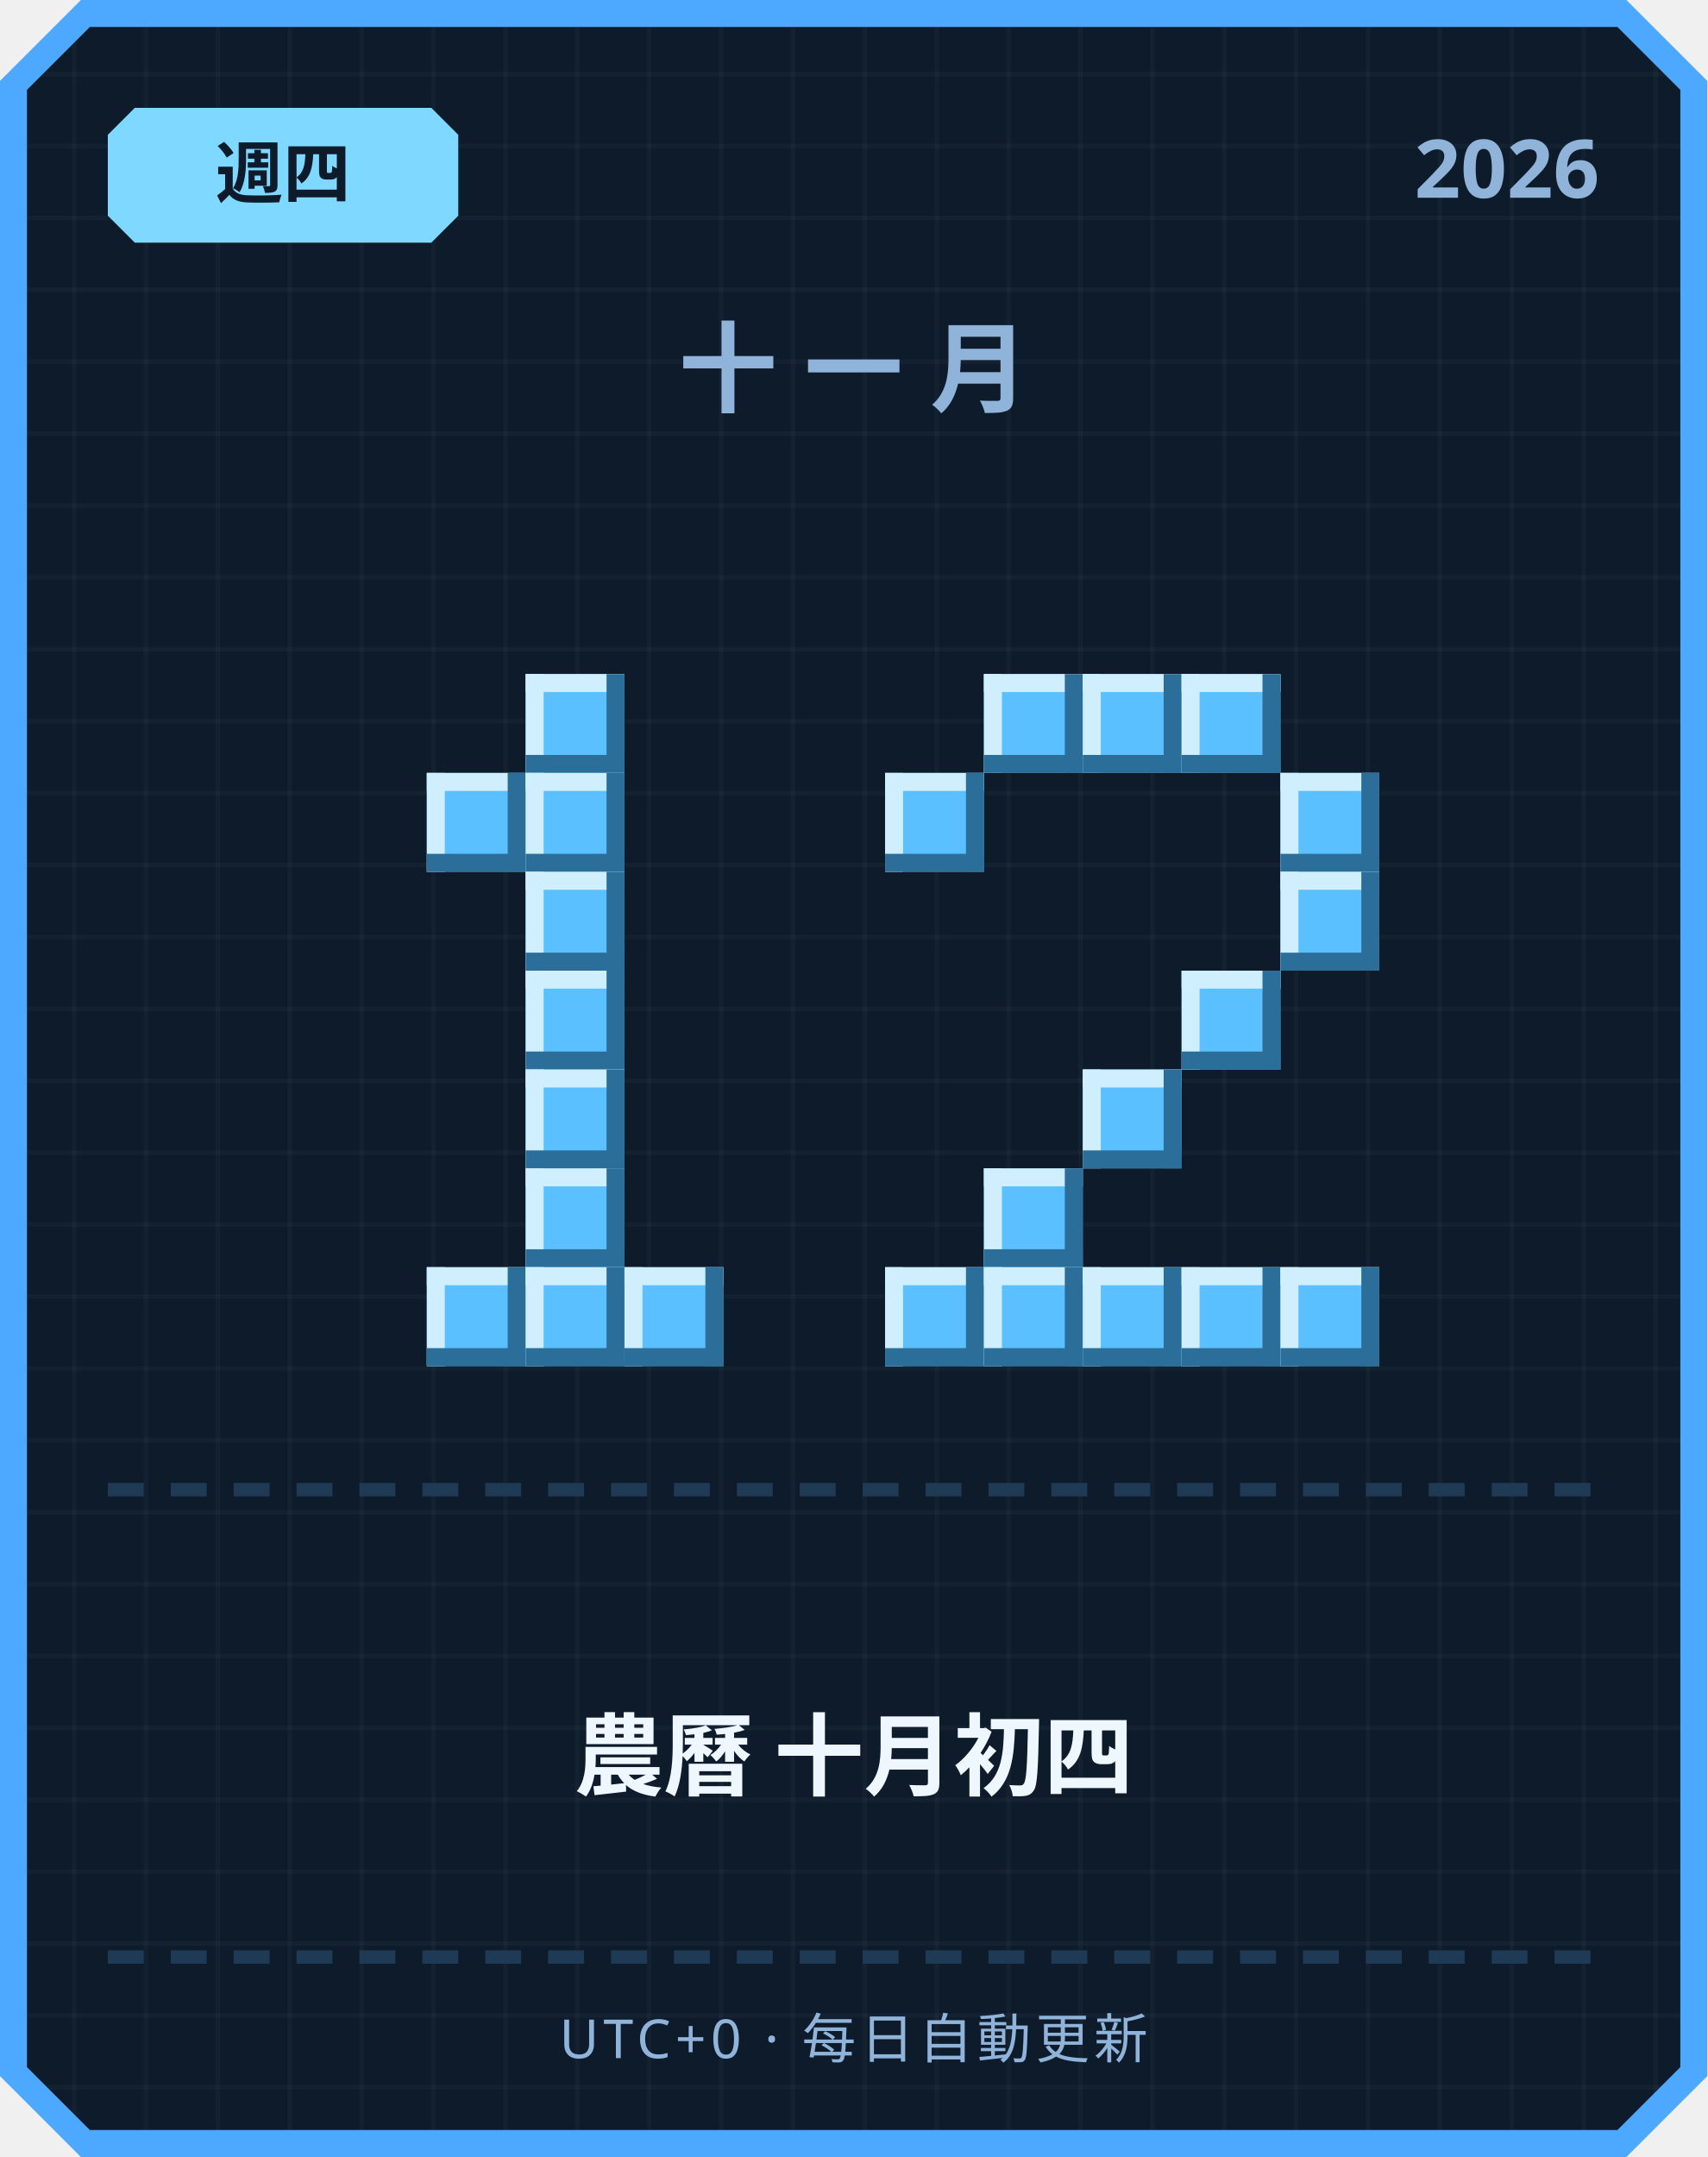
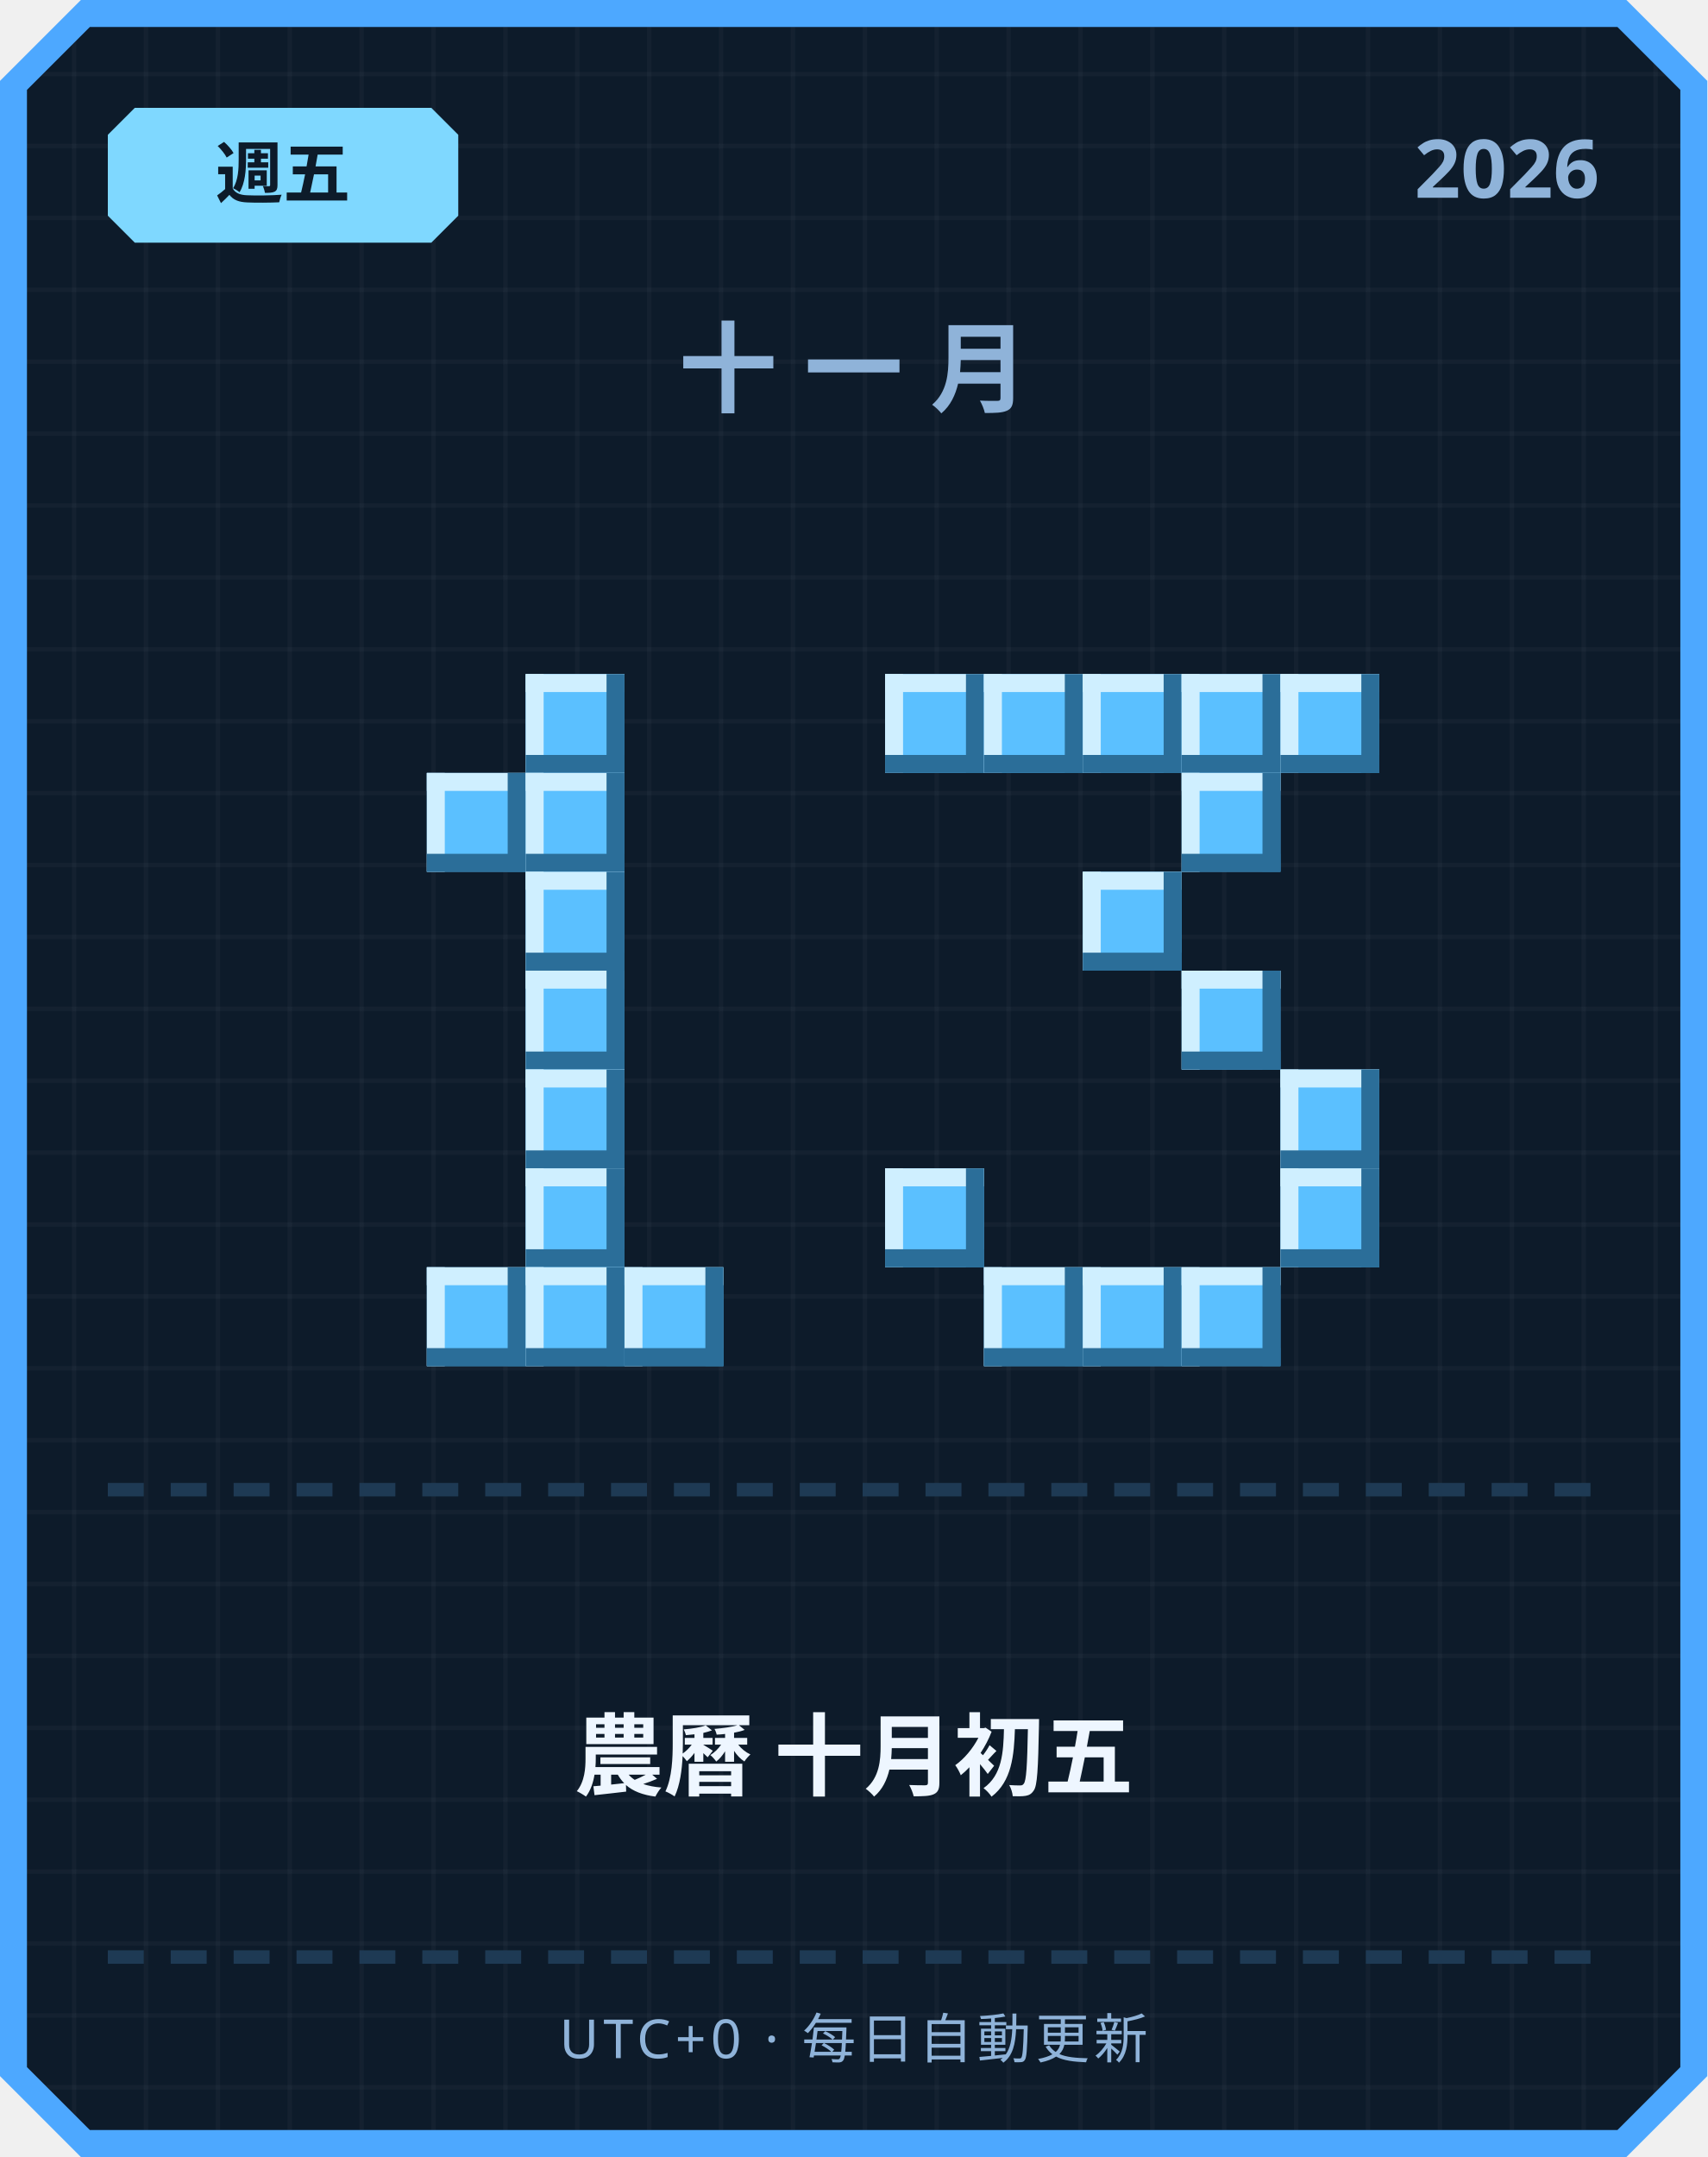
<svg xmlns="http://www.w3.org/2000/svg" width="380" height="480" viewBox="0 0 380 480">
  <defs>
    <pattern id="grid" width="16" height="16" patternUnits="userSpaceOnUse">
      <rect width="16" height="16" fill="#0d1b2a" />
      <rect width="1" height="16" fill="#ffffff" opacity="0.03" />
      <rect width="16" height="1" fill="#ffffff" opacity="0.03" />
    </pattern>
  </defs>
  <path d="M 18,0 L 362,0 L 380,18 L 380,462 L 362,480 L 18,480 L 0,462 L 0,18 Z" fill="#4da8ff" />
  <path d="M 20,6 L 360,6 L 374,20 L 374,460 L 360,474 L 20,474 L 6,460 L 6,20 Z" fill="url(#grid)" />
  <path d="M 30,24 L 96,24 L 102,30 L 102,48 L 96,54 L 30,54 L 24,48 L 24,30 Z" fill="#7fd8ff" />
-   <text x="63" y="44" text-anchor="middle" font-family="'Segoe UI', sans-serif" font-size="15" font-weight="700" fill="#0d1b2a">週四</text>
+   <text x="63" y="44" text-anchor="middle" font-family="'Segoe UI', sans-serif" font-size="15" font-weight="700" fill="#0d1b2a">週五</text>
  <text x="356" y="44" text-anchor="end" font-family="'Segoe UI', sans-serif" font-size="18" font-weight="700" fill="#8fb3d9">2026</text>
  <text x="190" y="90" text-anchor="middle" font-family="'Segoe UI', sans-serif" font-size="22" font-weight="700" letter-spacing="6" fill="#8fb3d9">十一月</text>
  <rect x="117" y="150" width="22" height="22" fill="#5bc0ff" />
  <rect x="117" y="150" width="22" height="4" fill="#cfefff" />
  <rect x="117" y="150" width="4" height="22" fill="#cfefff" />
  <rect x="117" y="168" width="22" height="4" fill="#2b6e99" />
  <rect x="135" y="150" width="4" height="22" fill="#2b6e99" />
  <rect x="95" y="172" width="22" height="22" fill="#5bc0ff" />
  <rect x="95" y="172" width="22" height="4" fill="#cfefff" />
  <rect x="95" y="172" width="4" height="22" fill="#cfefff" />
  <rect x="95" y="190" width="22" height="4" fill="#2b6e99" />
  <rect x="113" y="172" width="4" height="22" fill="#2b6e99" />
  <rect x="117" y="172" width="22" height="22" fill="#5bc0ff" />
  <rect x="117" y="172" width="22" height="4" fill="#cfefff" />
  <rect x="117" y="172" width="4" height="22" fill="#cfefff" />
  <rect x="117" y="190" width="22" height="4" fill="#2b6e99" />
  <rect x="135" y="172" width="4" height="22" fill="#2b6e99" />
  <rect x="117" y="194" width="22" height="22" fill="#5bc0ff" />
  <rect x="117" y="194" width="22" height="4" fill="#cfefff" />
  <rect x="117" y="194" width="4" height="22" fill="#cfefff" />
  <rect x="117" y="212" width="22" height="4" fill="#2b6e99" />
  <rect x="135" y="194" width="4" height="22" fill="#2b6e99" />
  <rect x="117" y="216" width="22" height="22" fill="#5bc0ff" />
  <rect x="117" y="216" width="22" height="4" fill="#cfefff" />
  <rect x="117" y="216" width="4" height="22" fill="#cfefff" />
  <rect x="117" y="234" width="22" height="4" fill="#2b6e99" />
  <rect x="135" y="216" width="4" height="22" fill="#2b6e99" />
  <rect x="117" y="238" width="22" height="22" fill="#5bc0ff" />
  <rect x="117" y="238" width="22" height="4" fill="#cfefff" />
  <rect x="117" y="238" width="4" height="22" fill="#cfefff" />
  <rect x="117" y="256" width="22" height="4" fill="#2b6e99" />
  <rect x="135" y="238" width="4" height="22" fill="#2b6e99" />
  <rect x="117" y="260" width="22" height="22" fill="#5bc0ff" />
  <rect x="117" y="260" width="22" height="4" fill="#cfefff" />
  <rect x="117" y="260" width="4" height="22" fill="#cfefff" />
  <rect x="117" y="278" width="22" height="4" fill="#2b6e99" />
  <rect x="135" y="260" width="4" height="22" fill="#2b6e99" />
  <rect x="95" y="282" width="22" height="22" fill="#5bc0ff" />
  <rect x="95" y="282" width="22" height="4" fill="#cfefff" />
  <rect x="95" y="282" width="4" height="22" fill="#cfefff" />
  <rect x="95" y="300" width="22" height="4" fill="#2b6e99" />
  <rect x="113" y="282" width="4" height="22" fill="#2b6e99" />
  <rect x="117" y="282" width="22" height="22" fill="#5bc0ff" />
  <rect x="117" y="282" width="22" height="4" fill="#cfefff" />
  <rect x="117" y="282" width="4" height="22" fill="#cfefff" />
  <rect x="117" y="300" width="22" height="4" fill="#2b6e99" />
  <rect x="135" y="282" width="4" height="22" fill="#2b6e99" />
  <rect x="139" y="282" width="22" height="22" fill="#5bc0ff" />
  <rect x="139" y="282" width="22" height="4" fill="#cfefff" />
  <rect x="139" y="282" width="4" height="22" fill="#cfefff" />
  <rect x="139" y="300" width="22" height="4" fill="#2b6e99" />
  <rect x="157" y="282" width="4" height="22" fill="#2b6e99" />
+   <rect x="197" y="150" width="22" height="22" fill="#5bc0ff" />
+   <rect x="197" y="150" width="22" height="4" fill="#cfefff" />
+   <rect x="197" y="150" width="4" height="22" fill="#cfefff" />
+   <rect x="197" y="168" width="22" height="4" fill="#2b6e99" />
+   <rect x="215" y="150" width="4" height="22" fill="#2b6e99" />
  <rect x="219" y="150" width="22" height="22" fill="#5bc0ff" />
  <rect x="219" y="150" width="22" height="4" fill="#cfefff" />
  <rect x="219" y="150" width="4" height="22" fill="#cfefff" />
  <rect x="219" y="168" width="22" height="4" fill="#2b6e99" />
  <rect x="237" y="150" width="4" height="22" fill="#2b6e99" />
  <rect x="241" y="150" width="22" height="22" fill="#5bc0ff" />
  <rect x="241" y="150" width="22" height="4" fill="#cfefff" />
  <rect x="241" y="150" width="4" height="22" fill="#cfefff" />
  <rect x="241" y="168" width="22" height="4" fill="#2b6e99" />
  <rect x="259" y="150" width="4" height="22" fill="#2b6e99" />
  <rect x="263" y="150" width="22" height="22" fill="#5bc0ff" />
  <rect x="263" y="150" width="22" height="4" fill="#cfefff" />
  <rect x="263" y="150" width="4" height="22" fill="#cfefff" />
  <rect x="263" y="168" width="22" height="4" fill="#2b6e99" />
  <rect x="281" y="150" width="4" height="22" fill="#2b6e99" />
-   <rect x="197" y="172" width="22" height="22" fill="#5bc0ff" />
-   <rect x="197" y="172" width="22" height="4" fill="#cfefff" />
-   <rect x="197" y="172" width="4" height="22" fill="#cfefff" />
-   <rect x="197" y="190" width="22" height="4" fill="#2b6e99" />
-   <rect x="215" y="172" width="4" height="22" fill="#2b6e99" />
-   <rect x="285" y="172" width="22" height="22" fill="#5bc0ff" />
-   <rect x="285" y="172" width="22" height="4" fill="#cfefff" />
-   <rect x="285" y="172" width="4" height="22" fill="#cfefff" />
-   <rect x="285" y="190" width="22" height="4" fill="#2b6e99" />
-   <rect x="303" y="172" width="4" height="22" fill="#2b6e99" />
-   <rect x="285" y="194" width="22" height="22" fill="#5bc0ff" />
-   <rect x="285" y="194" width="22" height="4" fill="#cfefff" />
-   <rect x="285" y="194" width="4" height="22" fill="#cfefff" />
-   <rect x="285" y="212" width="22" height="4" fill="#2b6e99" />
-   <rect x="303" y="194" width="4" height="22" fill="#2b6e99" />
+   <rect x="285" y="150" width="22" height="22" fill="#5bc0ff" />
+   <rect x="285" y="150" width="22" height="4" fill="#cfefff" />
+   <rect x="285" y="150" width="4" height="22" fill="#cfefff" />
+   <rect x="285" y="168" width="22" height="4" fill="#2b6e99" />
+   <rect x="303" y="150" width="4" height="22" fill="#2b6e99" />
+   <rect x="263" y="172" width="22" height="22" fill="#5bc0ff" />
+   <rect x="263" y="172" width="22" height="4" fill="#cfefff" />
+   <rect x="263" y="172" width="4" height="22" fill="#cfefff" />
+   <rect x="263" y="190" width="22" height="4" fill="#2b6e99" />
+   <rect x="281" y="172" width="4" height="22" fill="#2b6e99" />
+   <rect x="241" y="194" width="22" height="22" fill="#5bc0ff" />
+   <rect x="241" y="194" width="22" height="4" fill="#cfefff" />
+   <rect x="241" y="194" width="4" height="22" fill="#cfefff" />
+   <rect x="241" y="212" width="22" height="4" fill="#2b6e99" />
+   <rect x="259" y="194" width="4" height="22" fill="#2b6e99" />
  <rect x="263" y="216" width="22" height="22" fill="#5bc0ff" />
  <rect x="263" y="216" width="22" height="4" fill="#cfefff" />
  <rect x="263" y="216" width="4" height="22" fill="#cfefff" />
  <rect x="263" y="234" width="22" height="4" fill="#2b6e99" />
  <rect x="281" y="216" width="4" height="22" fill="#2b6e99" />
-   <rect x="241" y="238" width="22" height="22" fill="#5bc0ff" />
-   <rect x="241" y="238" width="22" height="4" fill="#cfefff" />
-   <rect x="241" y="238" width="4" height="22" fill="#cfefff" />
-   <rect x="241" y="256" width="22" height="4" fill="#2b6e99" />
-   <rect x="259" y="238" width="4" height="22" fill="#2b6e99" />
-   <rect x="219" y="260" width="22" height="22" fill="#5bc0ff" />
-   <rect x="219" y="260" width="22" height="4" fill="#cfefff" />
-   <rect x="219" y="260" width="4" height="22" fill="#cfefff" />
-   <rect x="219" y="278" width="22" height="4" fill="#2b6e99" />
-   <rect x="237" y="260" width="4" height="22" fill="#2b6e99" />
-   <rect x="197" y="282" width="22" height="22" fill="#5bc0ff" />
-   <rect x="197" y="282" width="22" height="4" fill="#cfefff" />
-   <rect x="197" y="282" width="4" height="22" fill="#cfefff" />
-   <rect x="197" y="300" width="22" height="4" fill="#2b6e99" />
-   <rect x="215" y="282" width="4" height="22" fill="#2b6e99" />
+   <rect x="285" y="238" width="22" height="22" fill="#5bc0ff" />
+   <rect x="285" y="238" width="22" height="4" fill="#cfefff" />
+   <rect x="285" y="238" width="4" height="22" fill="#cfefff" />
+   <rect x="285" y="256" width="22" height="4" fill="#2b6e99" />
+   <rect x="303" y="238" width="4" height="22" fill="#2b6e99" />
+   <rect x="197" y="260" width="22" height="22" fill="#5bc0ff" />
+   <rect x="197" y="260" width="22" height="4" fill="#cfefff" />
+   <rect x="197" y="260" width="4" height="22" fill="#cfefff" />
+   <rect x="197" y="278" width="22" height="4" fill="#2b6e99" />
+   <rect x="215" y="260" width="4" height="22" fill="#2b6e99" />
+   <rect x="285" y="260" width="22" height="22" fill="#5bc0ff" />
+   <rect x="285" y="260" width="22" height="4" fill="#cfefff" />
+   <rect x="285" y="260" width="4" height="22" fill="#cfefff" />
+   <rect x="285" y="278" width="22" height="4" fill="#2b6e99" />
+   <rect x="303" y="260" width="4" height="22" fill="#2b6e99" />
  <rect x="219" y="282" width="22" height="22" fill="#5bc0ff" />
  <rect x="219" y="282" width="22" height="4" fill="#cfefff" />
  <rect x="219" y="282" width="4" height="22" fill="#cfefff" />
  <rect x="219" y="300" width="22" height="4" fill="#2b6e99" />
  <rect x="237" y="282" width="4" height="22" fill="#2b6e99" />
  <rect x="241" y="282" width="22" height="22" fill="#5bc0ff" />
  <rect x="241" y="282" width="22" height="4" fill="#cfefff" />
  <rect x="241" y="282" width="4" height="22" fill="#cfefff" />
  <rect x="241" y="300" width="22" height="4" fill="#2b6e99" />
  <rect x="259" y="282" width="4" height="22" fill="#2b6e99" />
  <rect x="263" y="282" width="22" height="22" fill="#5bc0ff" />
  <rect x="263" y="282" width="22" height="4" fill="#cfefff" />
  <rect x="263" y="282" width="4" height="22" fill="#cfefff" />
  <rect x="263" y="300" width="22" height="4" fill="#2b6e99" />
  <rect x="281" y="282" width="4" height="22" fill="#2b6e99" />
-   <rect x="285" y="282" width="22" height="22" fill="#5bc0ff" />
-   <rect x="285" y="282" width="22" height="4" fill="#cfefff" />
-   <rect x="285" y="282" width="4" height="22" fill="#cfefff" />
-   <rect x="285" y="300" width="22" height="4" fill="#2b6e99" />
-   <rect x="303" y="282" width="4" height="22" fill="#2b6e99" />
  <rect x="24" y="330" width="8" height="3" fill="#1e3a54" />
  <rect x="38" y="330" width="8" height="3" fill="#1e3a54" />
  <rect x="52" y="330" width="8" height="3" fill="#1e3a54" />
  <rect x="66" y="330" width="8" height="3" fill="#1e3a54" />
  <rect x="80" y="330" width="8" height="3" fill="#1e3a54" />
  <rect x="94" y="330" width="8" height="3" fill="#1e3a54" />
  <rect x="108" y="330" width="8" height="3" fill="#1e3a54" />
  <rect x="122" y="330" width="8" height="3" fill="#1e3a54" />
  <rect x="136" y="330" width="8" height="3" fill="#1e3a54" />
  <rect x="150" y="330" width="8" height="3" fill="#1e3a54" />
  <rect x="164" y="330" width="8" height="3" fill="#1e3a54" />
  <rect x="178" y="330" width="8" height="3" fill="#1e3a54" />
  <rect x="192" y="330" width="8" height="3" fill="#1e3a54" />
  <rect x="206" y="330" width="8" height="3" fill="#1e3a54" />
  <rect x="220" y="330" width="8" height="3" fill="#1e3a54" />
  <rect x="234" y="330" width="8" height="3" fill="#1e3a54" />
  <rect x="248" y="330" width="8" height="3" fill="#1e3a54" />
  <rect x="262" y="330" width="8" height="3" fill="#1e3a54" />
  <rect x="276" y="330" width="8" height="3" fill="#1e3a54" />
  <rect x="290" y="330" width="8" height="3" fill="#1e3a54" />
  <rect x="304" y="330" width="8" height="3" fill="#1e3a54" />
  <rect x="318" y="330" width="8" height="3" fill="#1e3a54" />
  <rect x="332" y="330" width="8" height="3" fill="#1e3a54" />
  <rect x="346" y="330" width="8" height="3" fill="#1e3a54" />
-   <text x="190" y="398" text-anchor="middle" font-family="'Segoe UI', 'Microsoft JhengHei', sans-serif" font-size="20" font-weight="700" fill="#eef6ff">農曆 十月初四</text>
+   <text x="190" y="398" text-anchor="middle" font-family="'Segoe UI', 'Microsoft JhengHei', sans-serif" font-size="20" font-weight="700" fill="#eef6ff">農曆 十月初五</text>
  <rect x="24" y="434" width="8" height="3" fill="#1e3a54" />
  <rect x="38" y="434" width="8" height="3" fill="#1e3a54" />
  <rect x="52" y="434" width="8" height="3" fill="#1e3a54" />
  <rect x="66" y="434" width="8" height="3" fill="#1e3a54" />
  <rect x="80" y="434" width="8" height="3" fill="#1e3a54" />
  <rect x="94" y="434" width="8" height="3" fill="#1e3a54" />
  <rect x="108" y="434" width="8" height="3" fill="#1e3a54" />
  <rect x="122" y="434" width="8" height="3" fill="#1e3a54" />
  <rect x="136" y="434" width="8" height="3" fill="#1e3a54" />
  <rect x="150" y="434" width="8" height="3" fill="#1e3a54" />
  <rect x="164" y="434" width="8" height="3" fill="#1e3a54" />
  <rect x="178" y="434" width="8" height="3" fill="#1e3a54" />
  <rect x="192" y="434" width="8" height="3" fill="#1e3a54" />
  <rect x="206" y="434" width="8" height="3" fill="#1e3a54" />
  <rect x="220" y="434" width="8" height="3" fill="#1e3a54" />
  <rect x="234" y="434" width="8" height="3" fill="#1e3a54" />
  <rect x="248" y="434" width="8" height="3" fill="#1e3a54" />
  <rect x="262" y="434" width="8" height="3" fill="#1e3a54" />
  <rect x="276" y="434" width="8" height="3" fill="#1e3a54" />
  <rect x="290" y="434" width="8" height="3" fill="#1e3a54" />
  <rect x="304" y="434" width="8" height="3" fill="#1e3a54" />
  <rect x="318" y="434" width="8" height="3" fill="#1e3a54" />
  <rect x="332" y="434" width="8" height="3" fill="#1e3a54" />
  <rect x="346" y="434" width="8" height="3" fill="#1e3a54" />
  <text x="190" y="458" text-anchor="middle" font-family="'Segoe UI', sans-serif" font-size="12" letter-spacing="1" fill="#8fb3d9">UTC+0 · 每日自動更新</text>
</svg>
